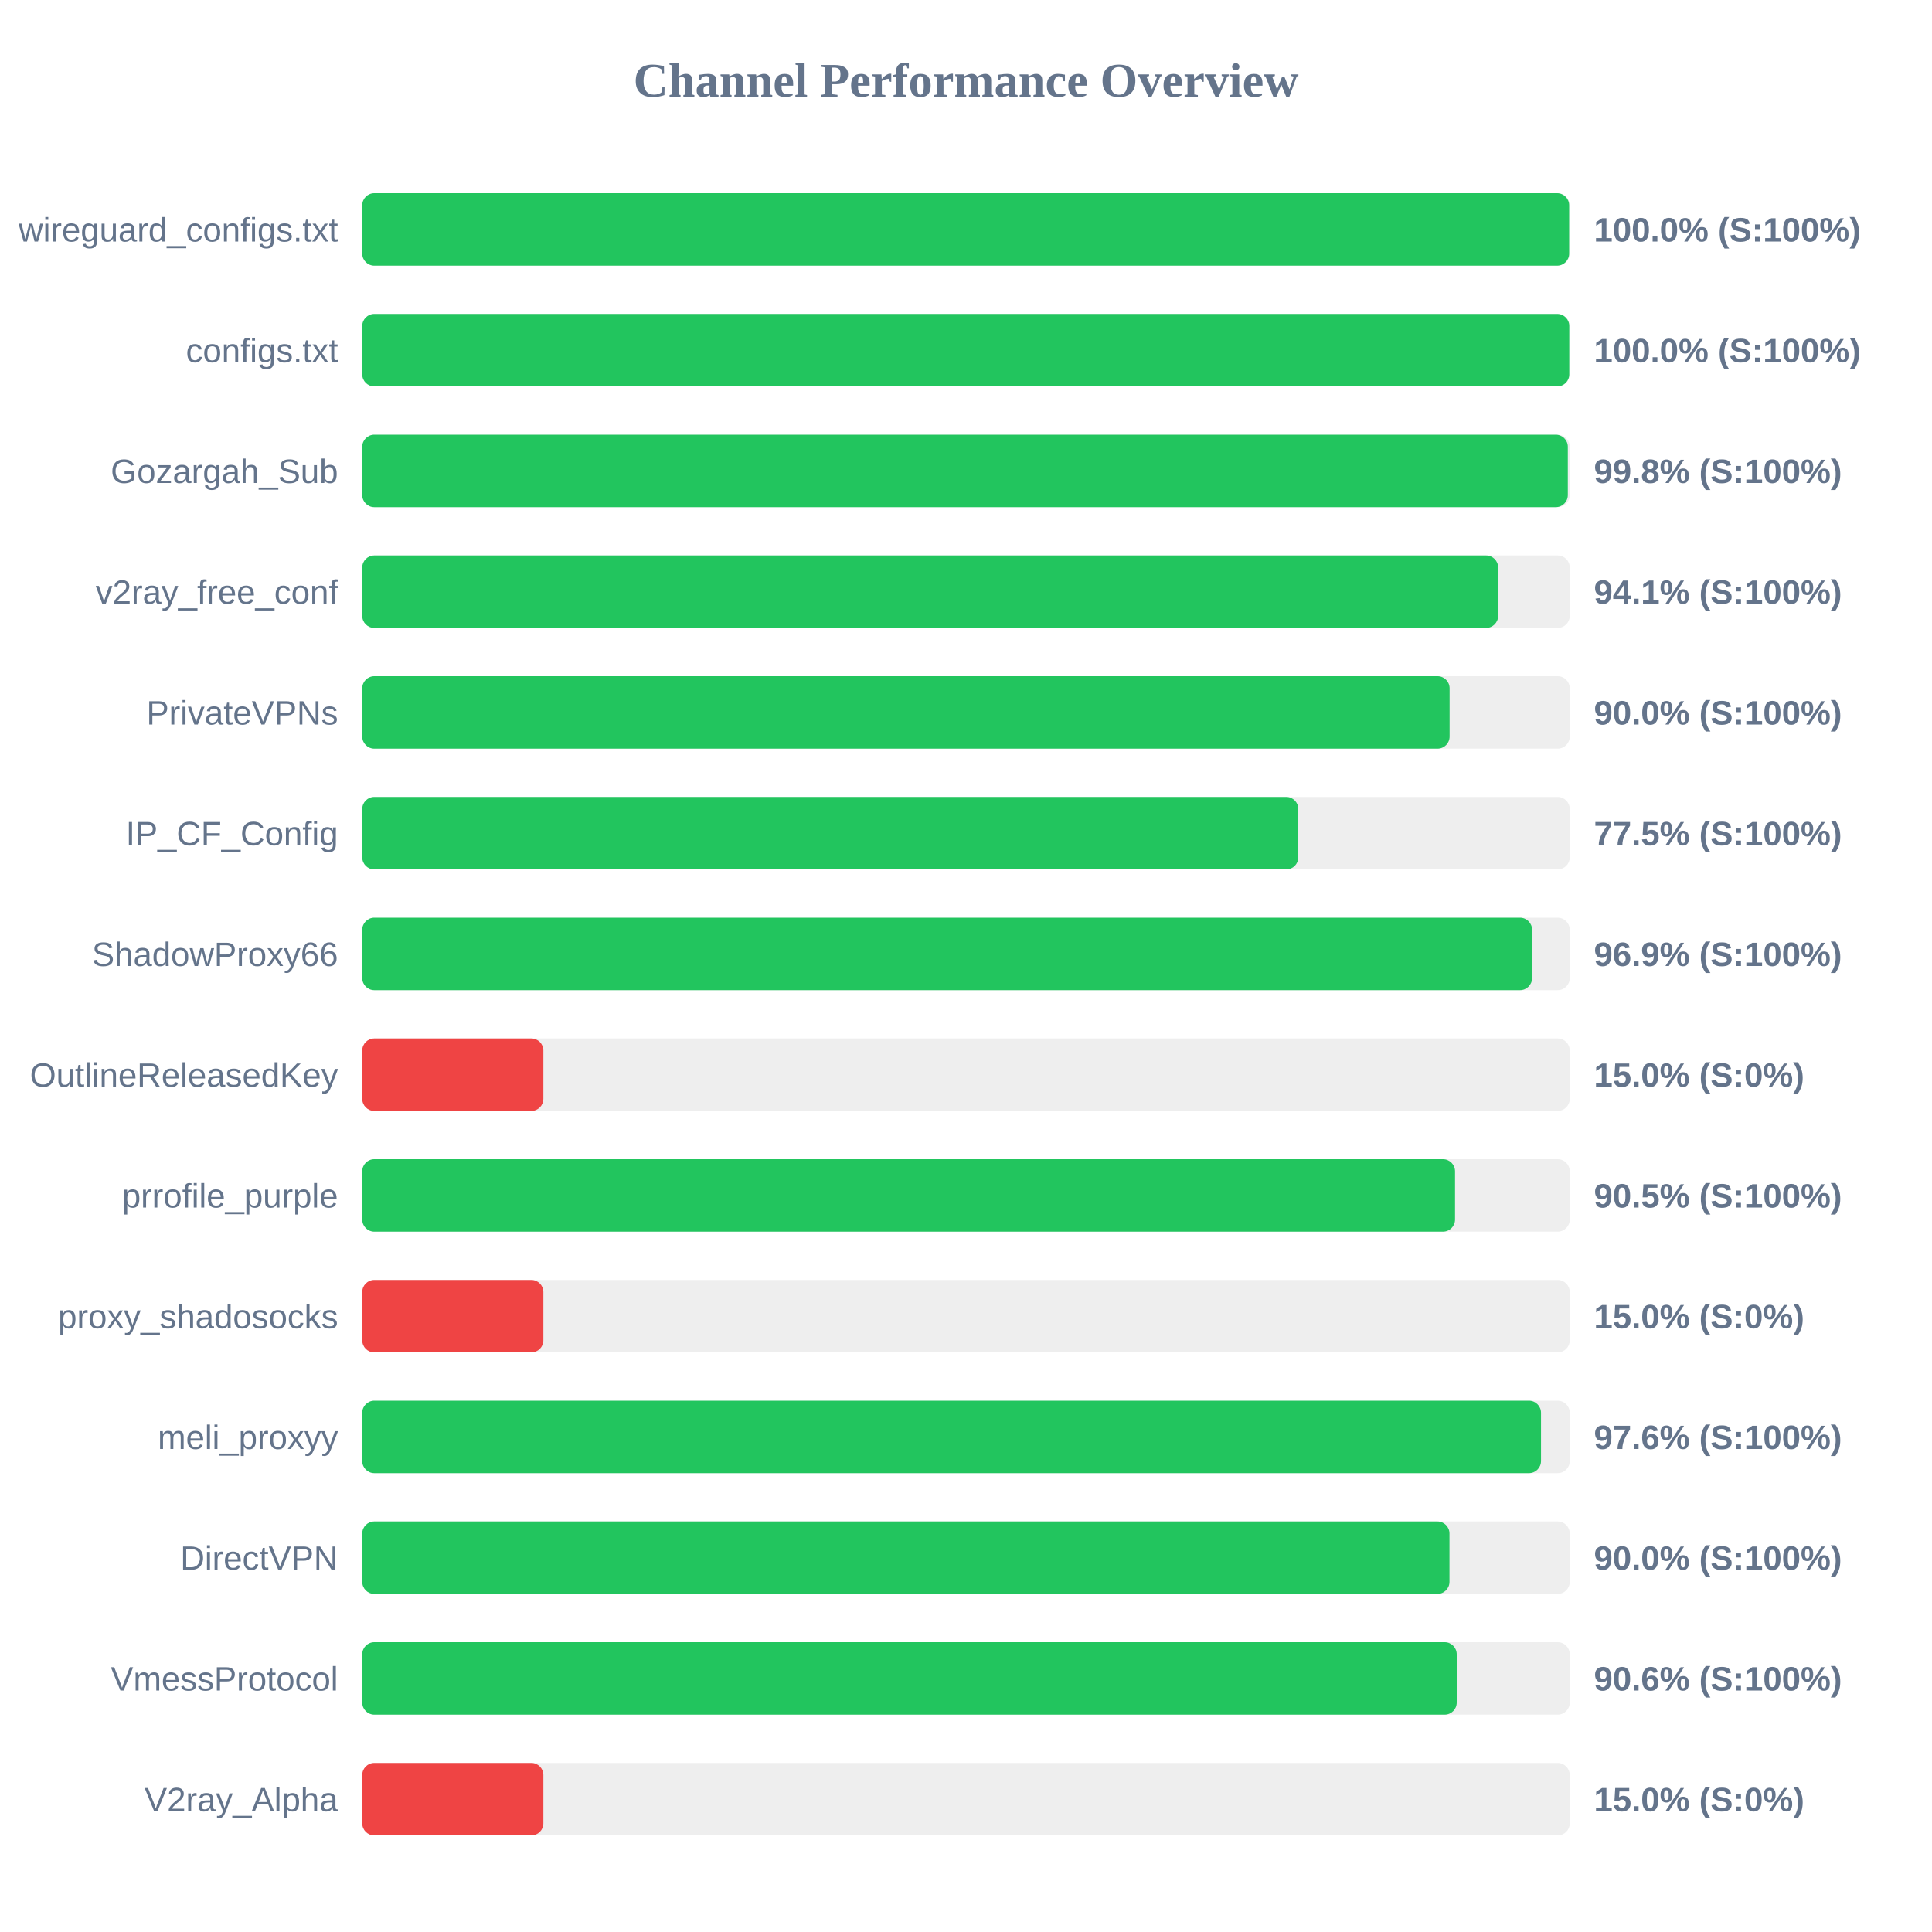
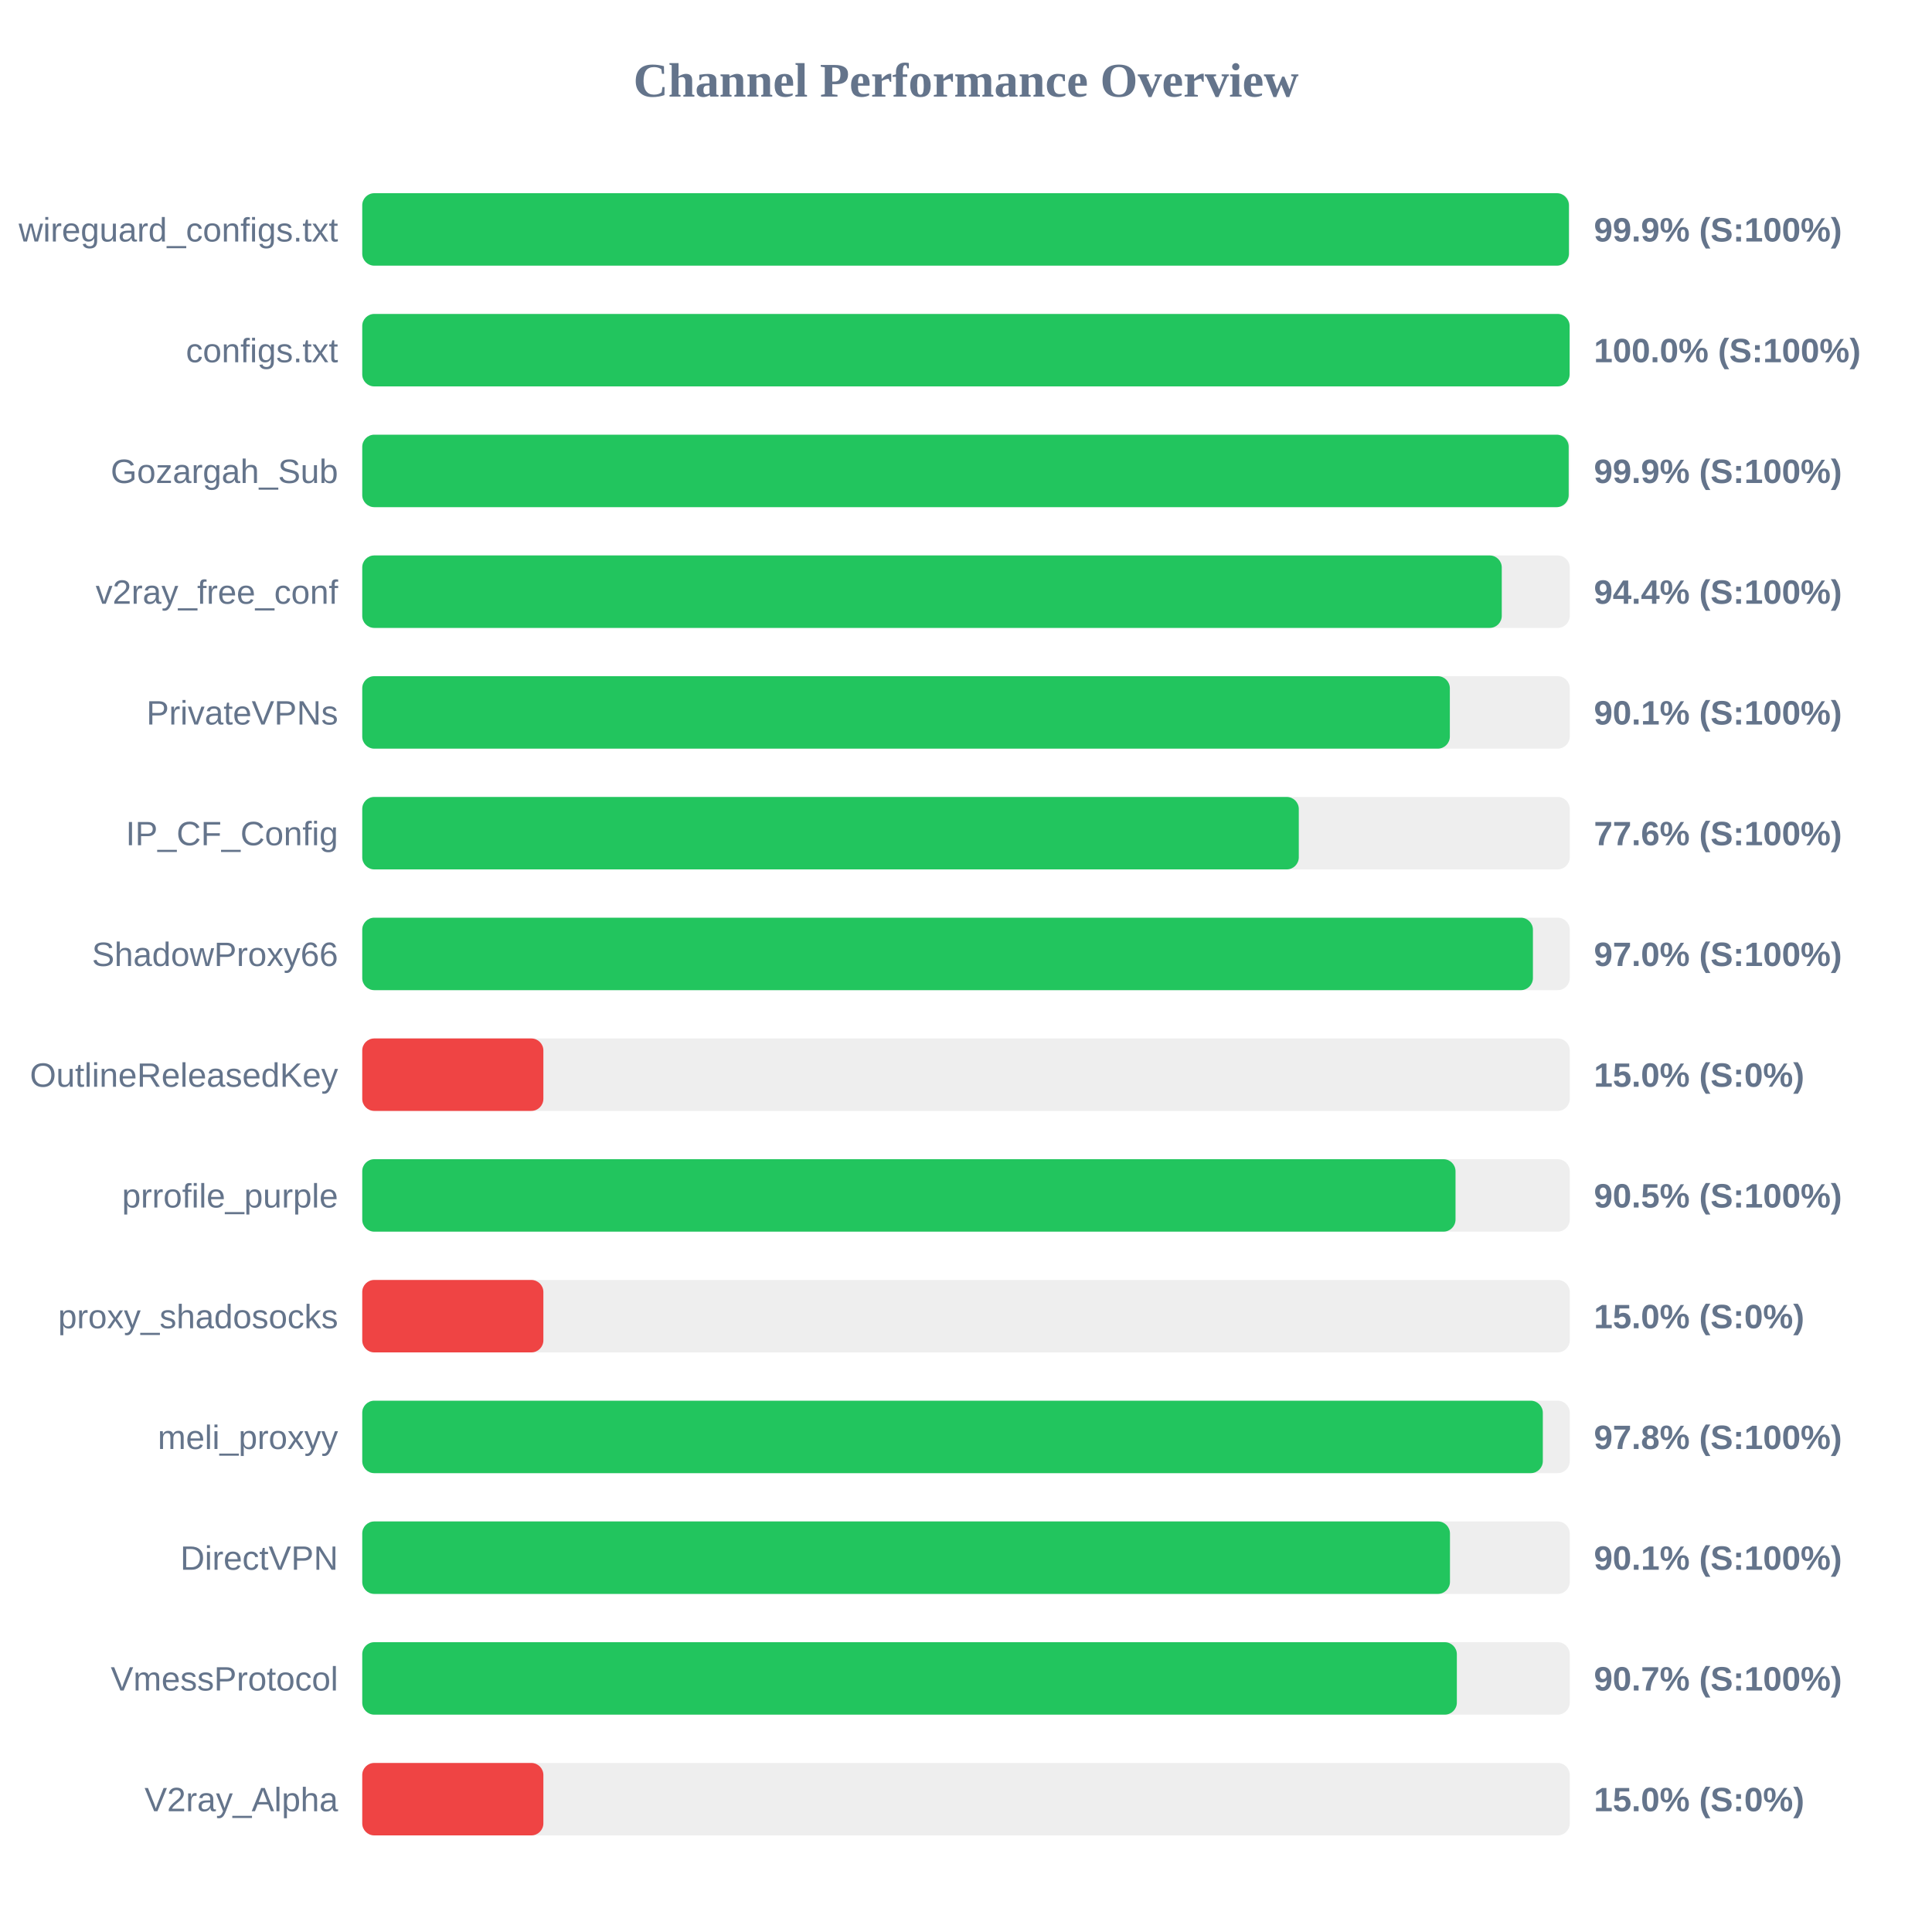
<svg xmlns="http://www.w3.org/2000/svg" width="800" height="800" version="1.1">
  <style>
        .row { font: 14px Arial; fill: #64748b; }
        .score { font: bold 14px Arial; fill: #64748b; }
    </style>
  <text x="400" y="40" text-anchor="middle" font-size="20px" font-weight="bold" fill="#64748b">Channel Performance Overview</text>
  <rect x="150" y="80" width="500" height="30" fill="#eee" rx="5" />
-   <rect x="150" y="80" width="499.75" height="30" fill="#22c55e" rx="5" />
+   <rect x="150" y="80" width="499.65" height="30" fill="#22c55e" rx="5" />
  <text x="140" y="100" text-anchor="end" class="row">wireguard_configs.txt</text>
-   <text x="660" y="100" text-anchor="start" class="score">100.0% (S:100%)</text>
+   <text x="660" y="100" text-anchor="start" class="score">99.9% (S:100%)</text>
  <rect x="150" y="130" width="500" height="30" fill="#eee" rx="5" />
-   <rect x="150" y="130" width="499.8" height="30" fill="#22c55e" rx="5" />
+   <rect x="150" y="130" width="499.95" height="30" fill="#22c55e" rx="5" />
  <text x="140" y="150" text-anchor="end" class="row">configs.txt</text>
  <text x="660" y="150" text-anchor="start" class="score">100.0% (S:100%)</text>
  <rect x="150" y="180" width="500" height="30" fill="#eee" rx="5" />
-   <rect x="150" y="180" width="499.2" height="30" fill="#22c55e" rx="5" />
+   <rect x="150" y="180" width="499.55" height="30" fill="#22c55e" rx="5" />
  <text x="140" y="200" text-anchor="end" class="row">Gozargah_Sub</text>
-   <text x="660" y="200" text-anchor="start" class="score">99.8% (S:100%)</text>
+   <text x="660" y="200" text-anchor="start" class="score">99.9% (S:100%)</text>
  <rect x="150" y="230" width="500" height="30" fill="#eee" rx="5" />
-   <rect x="150" y="230" width="470.35" height="30" fill="#22c55e" rx="5" />
+   <rect x="150" y="230" width="471.85" height="30" fill="#22c55e" rx="5" />
  <text x="140" y="250" text-anchor="end" class="row">v2ray_free_conf</text>
-   <text x="660" y="250" text-anchor="start" class="score">94.1% (S:100%)</text>
+   <text x="660" y="250" text-anchor="start" class="score">94.4% (S:100%)</text>
  <rect x="150" y="280" width="500" height="30" fill="#eee" rx="5" />
-   <rect x="150" y="280" width="450.25" height="30" fill="#22c55e" rx="5" />
+   <rect x="150" y="280" width="450.35" height="30" fill="#22c55e" rx="5" />
  <text x="140" y="300" text-anchor="end" class="row">PrivateVPNs</text>
-   <text x="660" y="300" text-anchor="start" class="score">90.0% (S:100%)</text>
+   <text x="660" y="300" text-anchor="start" class="score">90.1% (S:100%)</text>
  <rect x="150" y="330" width="500" height="30" fill="#eee" rx="5" />
-   <rect x="150" y="330" width="387.6" height="30" fill="#22c55e" rx="5" />
+   <rect x="150" y="330" width="387.8" height="30" fill="#22c55e" rx="5" />
  <text x="140" y="350" text-anchor="end" class="row">IP_CF_Config</text>
-   <text x="660" y="350" text-anchor="start" class="score">77.5% (S:100%)</text>
+   <text x="660" y="350" text-anchor="start" class="score">77.6% (S:100%)</text>
  <rect x="150" y="380" width="500" height="30" fill="#eee" rx="5" />
-   <rect x="150" y="380" width="484.4" height="30" fill="#22c55e" rx="5" />
+   <rect x="150" y="380" width="484.75" height="30" fill="#22c55e" rx="5" />
  <text x="140" y="400" text-anchor="end" class="row">ShadowProxy66</text>
-   <text x="660" y="400" text-anchor="start" class="score">96.9% (S:100%)</text>
+   <text x="660" y="400" text-anchor="start" class="score">97.0% (S:100%)</text>
  <rect x="150" y="430" width="500" height="30" fill="#eee" rx="5" />
  <rect x="150" y="430" width="75.0" height="30" fill="#ef4444" rx="5" />
  <text x="140" y="450" text-anchor="end" class="row">OutlineReleasedKey</text>
  <text x="660" y="450" text-anchor="start" class="score">15.0% (S:0%)</text>
  <rect x="150" y="480" width="500" height="30" fill="#eee" rx="5" />
-   <rect x="150" y="480" width="452.5" height="30" fill="#22c55e" rx="5" />
+   <rect x="150" y="480" width="452.7" height="30" fill="#22c55e" rx="5" />
  <text x="140" y="500" text-anchor="end" class="row">prrofile_purple</text>
  <text x="660" y="500" text-anchor="start" class="score">90.5% (S:100%)</text>
  <rect x="150" y="530" width="500" height="30" fill="#eee" rx="5" />
  <rect x="150" y="530" width="75.0" height="30" fill="#ef4444" rx="5" />
  <text x="140" y="550" text-anchor="end" class="row">proxy_shadosocks</text>
  <text x="660" y="550" text-anchor="start" class="score">15.0% (S:0%)</text>
  <rect x="150" y="580" width="500" height="30" fill="#eee" rx="5" />
-   <rect x="150" y="580" width="488.1" height="30" fill="#22c55e" rx="5" />
+   <rect x="150" y="580" width="488.85" height="30" fill="#22c55e" rx="5" />
  <text x="140" y="600" text-anchor="end" class="row">meli_proxyy</text>
-   <text x="660" y="600" text-anchor="start" class="score">97.6% (S:100%)</text>
+   <text x="660" y="600" text-anchor="start" class="score">97.8% (S:100%)</text>
  <rect x="150" y="630" width="500" height="30" fill="#eee" rx="5" />
-   <rect x="150" y="630" width="450.2" height="30" fill="#22c55e" rx="5" />
+   <rect x="150" y="630" width="450.4" height="30" fill="#22c55e" rx="5" />
  <text x="140" y="650" text-anchor="end" class="row">DirectVPN</text>
-   <text x="660" y="650" text-anchor="start" class="score">90.0% (S:100%)</text>
+   <text x="660" y="650" text-anchor="start" class="score">90.1% (S:100%)</text>
  <rect x="150" y="680" width="500" height="30" fill="#eee" rx="5" />
-   <rect x="150" y="680" width="453.2" height="30" fill="#22c55e" rx="5" />
+   <rect x="150" y="680" width="453.25" height="30" fill="#22c55e" rx="5" />
  <text x="140" y="700" text-anchor="end" class="row">VmessProtocol</text>
-   <text x="660" y="700" text-anchor="start" class="score">90.6% (S:100%)</text>
+   <text x="660" y="700" text-anchor="start" class="score">90.7% (S:100%)</text>
  <rect x="150" y="730" width="500" height="30" fill="#eee" rx="5" />
  <rect x="150" y="730" width="75.0" height="30" fill="#ef4444" rx="5" />
  <text x="140" y="750" text-anchor="end" class="row">V2ray_Alpha</text>
  <text x="660" y="750" text-anchor="start" class="score">15.0% (S:0%)</text>
</svg>
